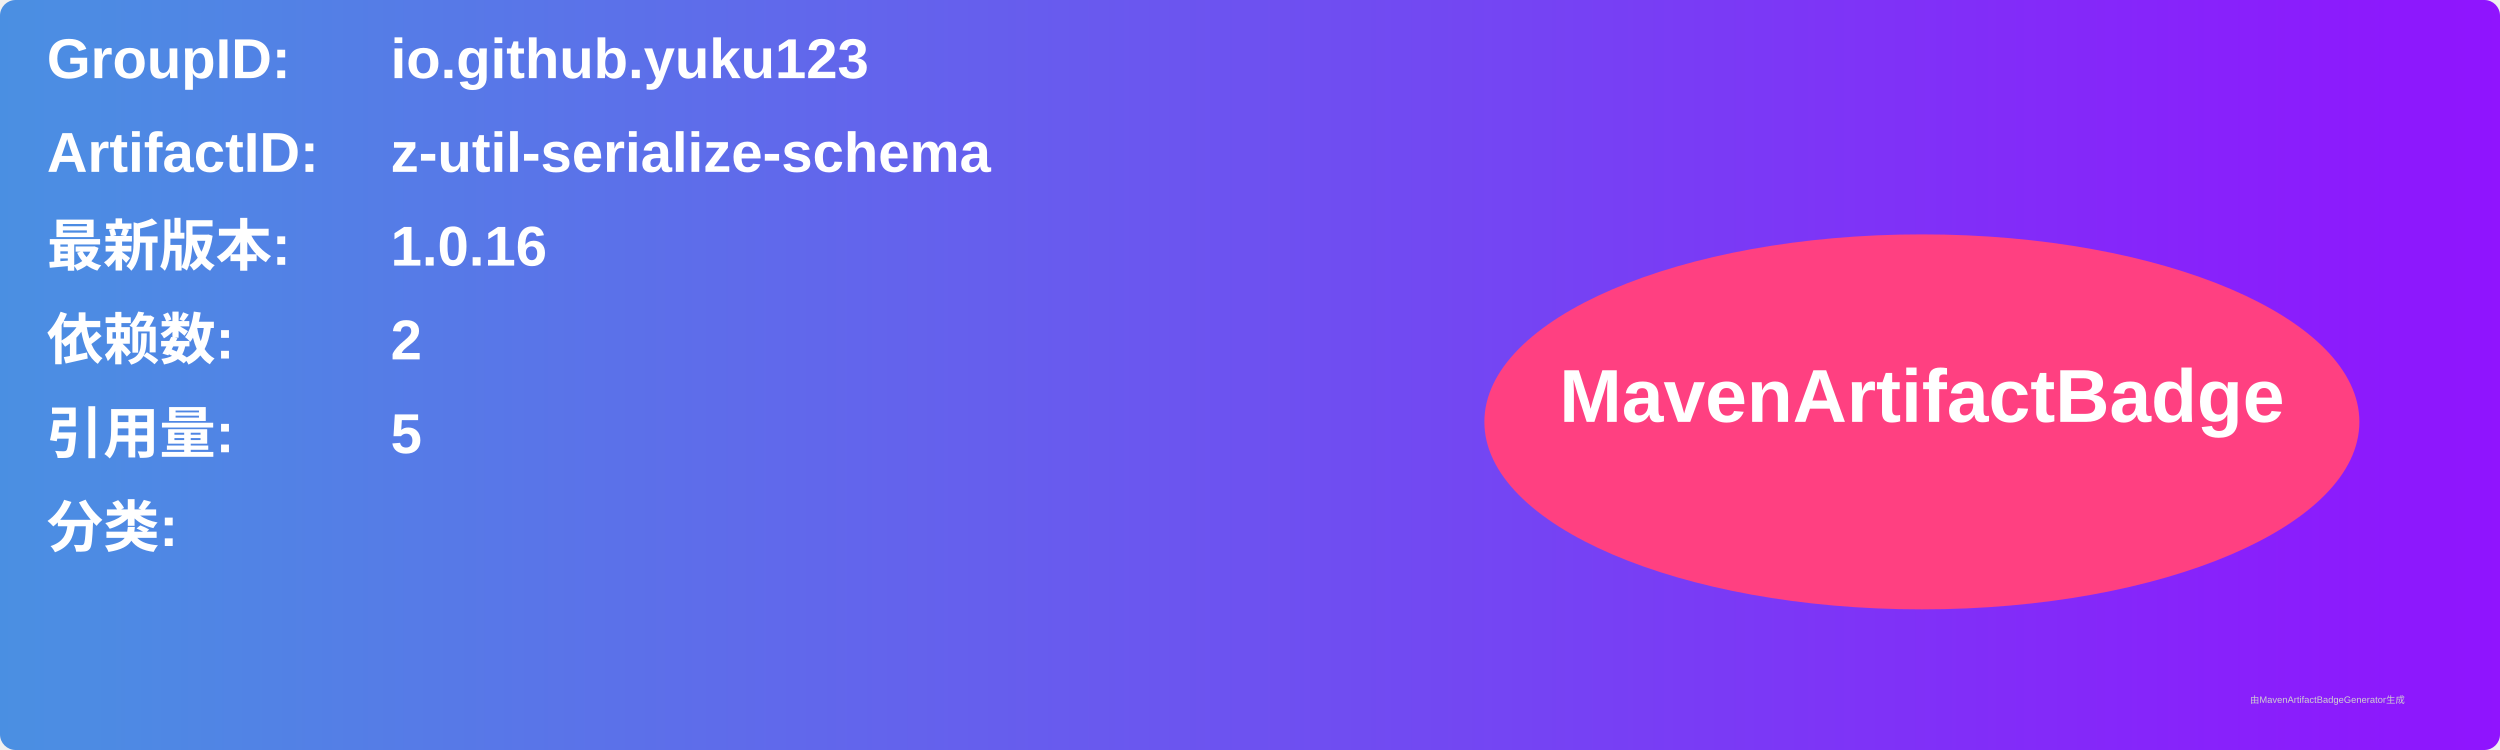
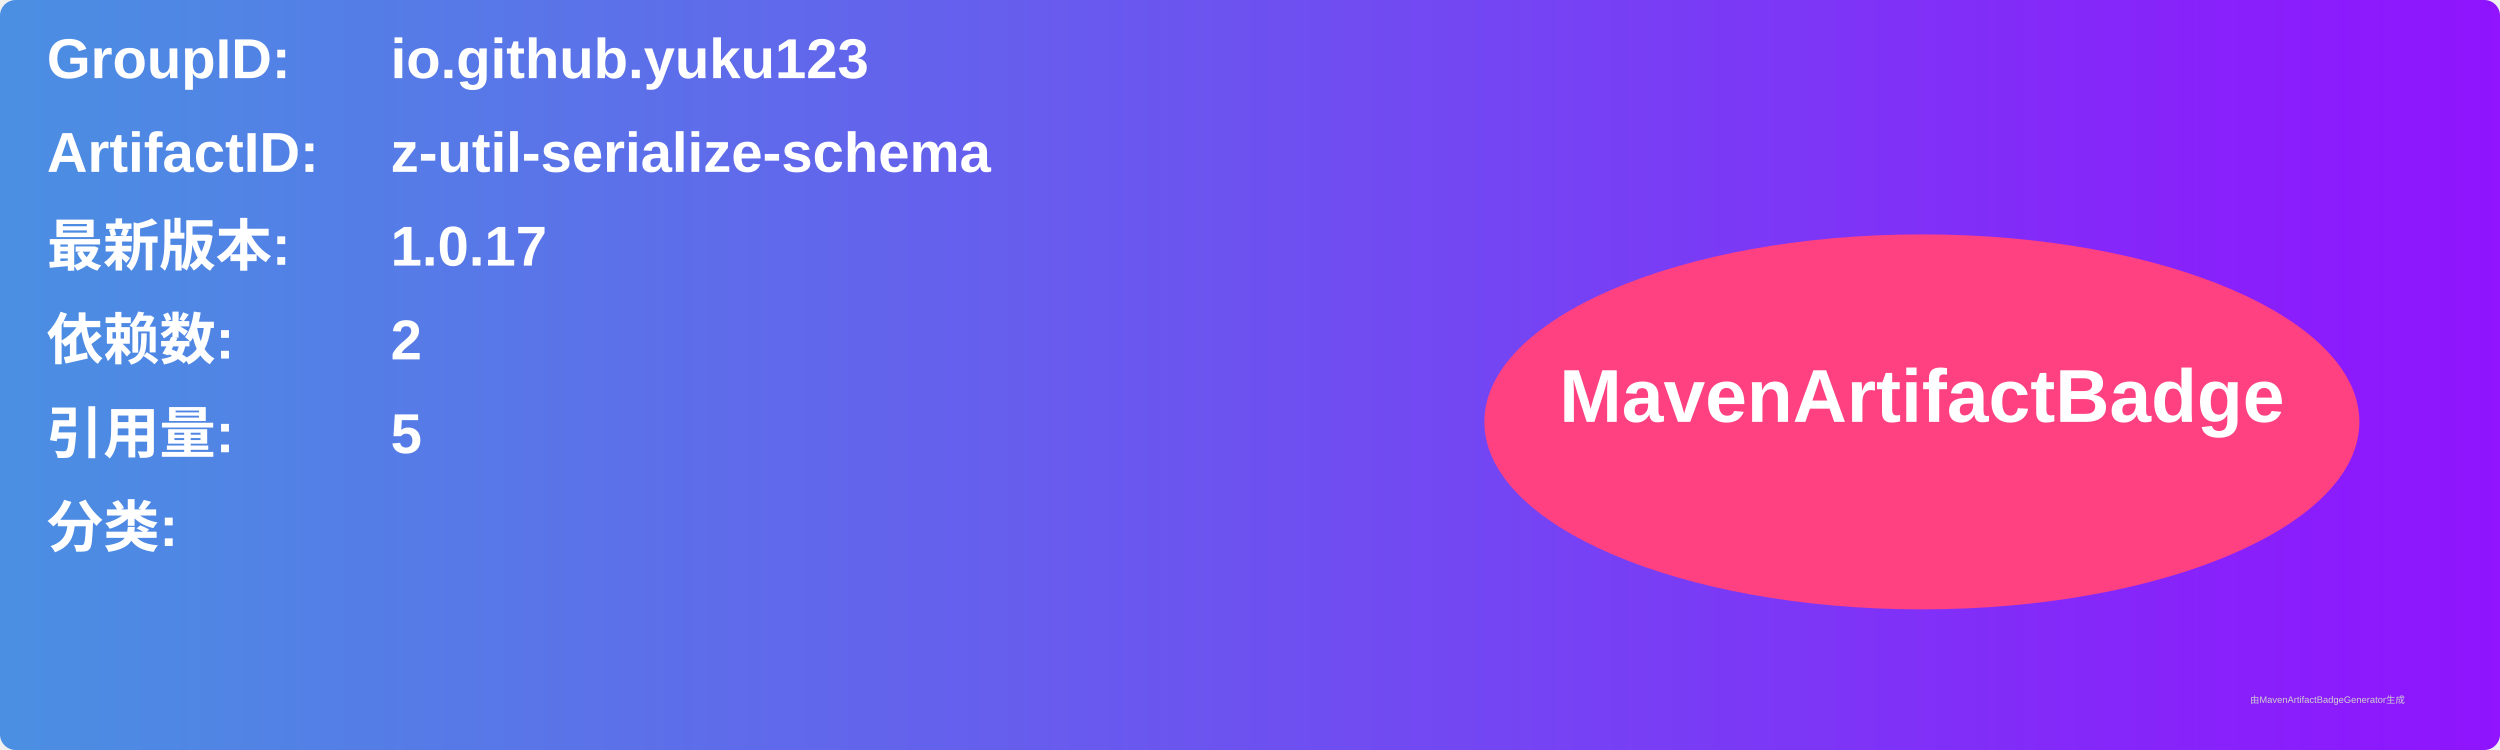
<svg xmlns="http://www.w3.org/2000/svg" width="800" height="240" viewBox="0 0 800 240">
  <linearGradient id="grad" x1="0%" y1="0%" x2="100%" y2="0%">
    <stop offset="0%" stop-color="#4a90e2" />
    <stop offset="100%" stop-color="#9013fe" />
  </linearGradient>
  <rect width="100%" height="100%" rx="5" ry="5" fill="url(#grad)" />
  <g transform="translate(15, 15)">
    <text x="0" y="10" font-family="Arial" font-size="18" fill="white" font-weight="bold" width="260">GroupID:</text>
    <text x="110" y="10" font-family="Arial" font-size="18" fill="white" font-weight="bold" width="460">io.github.yuku123</text>
    <text x="0" y="40" font-family="Arial" font-size="18" fill="white" font-weight="bold" width="260">ArtifactID:</text>
    <text x="110" y="40" font-family="Arial" font-size="18" fill="white" font-weight="bold" width="460">z-util-serialize-schema</text>
    <text x="0" y="70" font-family="Arial" font-size="18" fill="white" font-weight="bold">最新版本:</text>
    <text x="110" y="70" font-family="Arial" font-size="18" fill="white" font-weight="bold">
-       <tspan font-weight="bold">1.0.16</tspan>
+       <tspan font-weight="bold">1.0.17</tspan>
    </text>
    <text x="0" y="100" font-family="Arial" font-size="18" fill="white" font-weight="bold">依赖数: </text>
    <text x="110" y="100" font-family="Arial" font-size="18" fill="white">
      <tspan font-weight="bold">2</tspan>
    </text>
    <text x="0" y="130" font-family="Arial" font-size="18" fill="white" font-weight="bold">引用量: </text>
    <text x="110" y="130" font-family="Arial" font-size="18" fill="white">
      <tspan font-weight="bold">5</tspan>
    </text>
    <text x="0" y="160" font-family="Arial" font-size="18" fill="white" font-weight="bold">分类:</text>
    <text x="10" y="190" font-family="Arial" font-size="10" fill="white">
      <tspan font-weight="bold" />
    </text>
    <ellipse cx="600" cy="120" rx="140" ry="60" fill="#ff4081" />
    <text x="600" y="120" text-anchor="middle" font-family="Arial" font-size="24" fill="white" font-weight="bold">MavenArtifactBadge</text>
  </g>
  <text x="720" y="225" font-family="Arial" font-size="3" fill="#d0d0d0">由MavenArtifactBadgeGenerator生成</text>
</svg>
